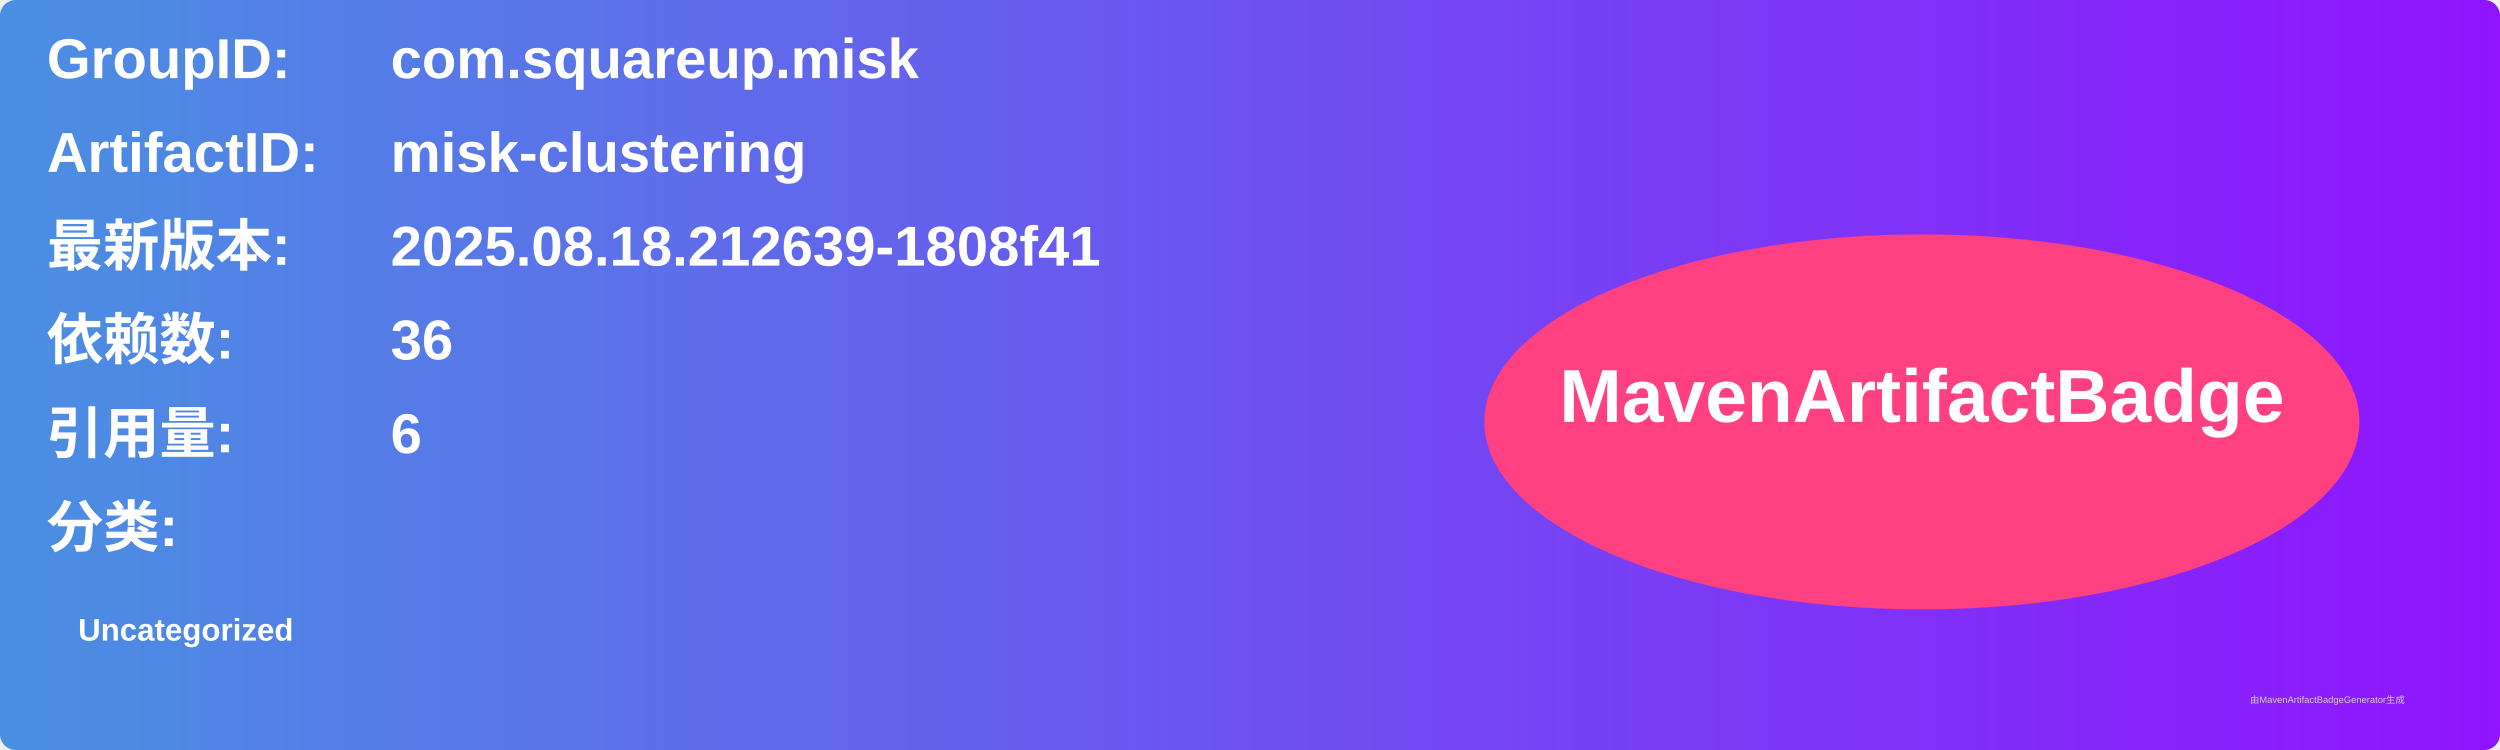
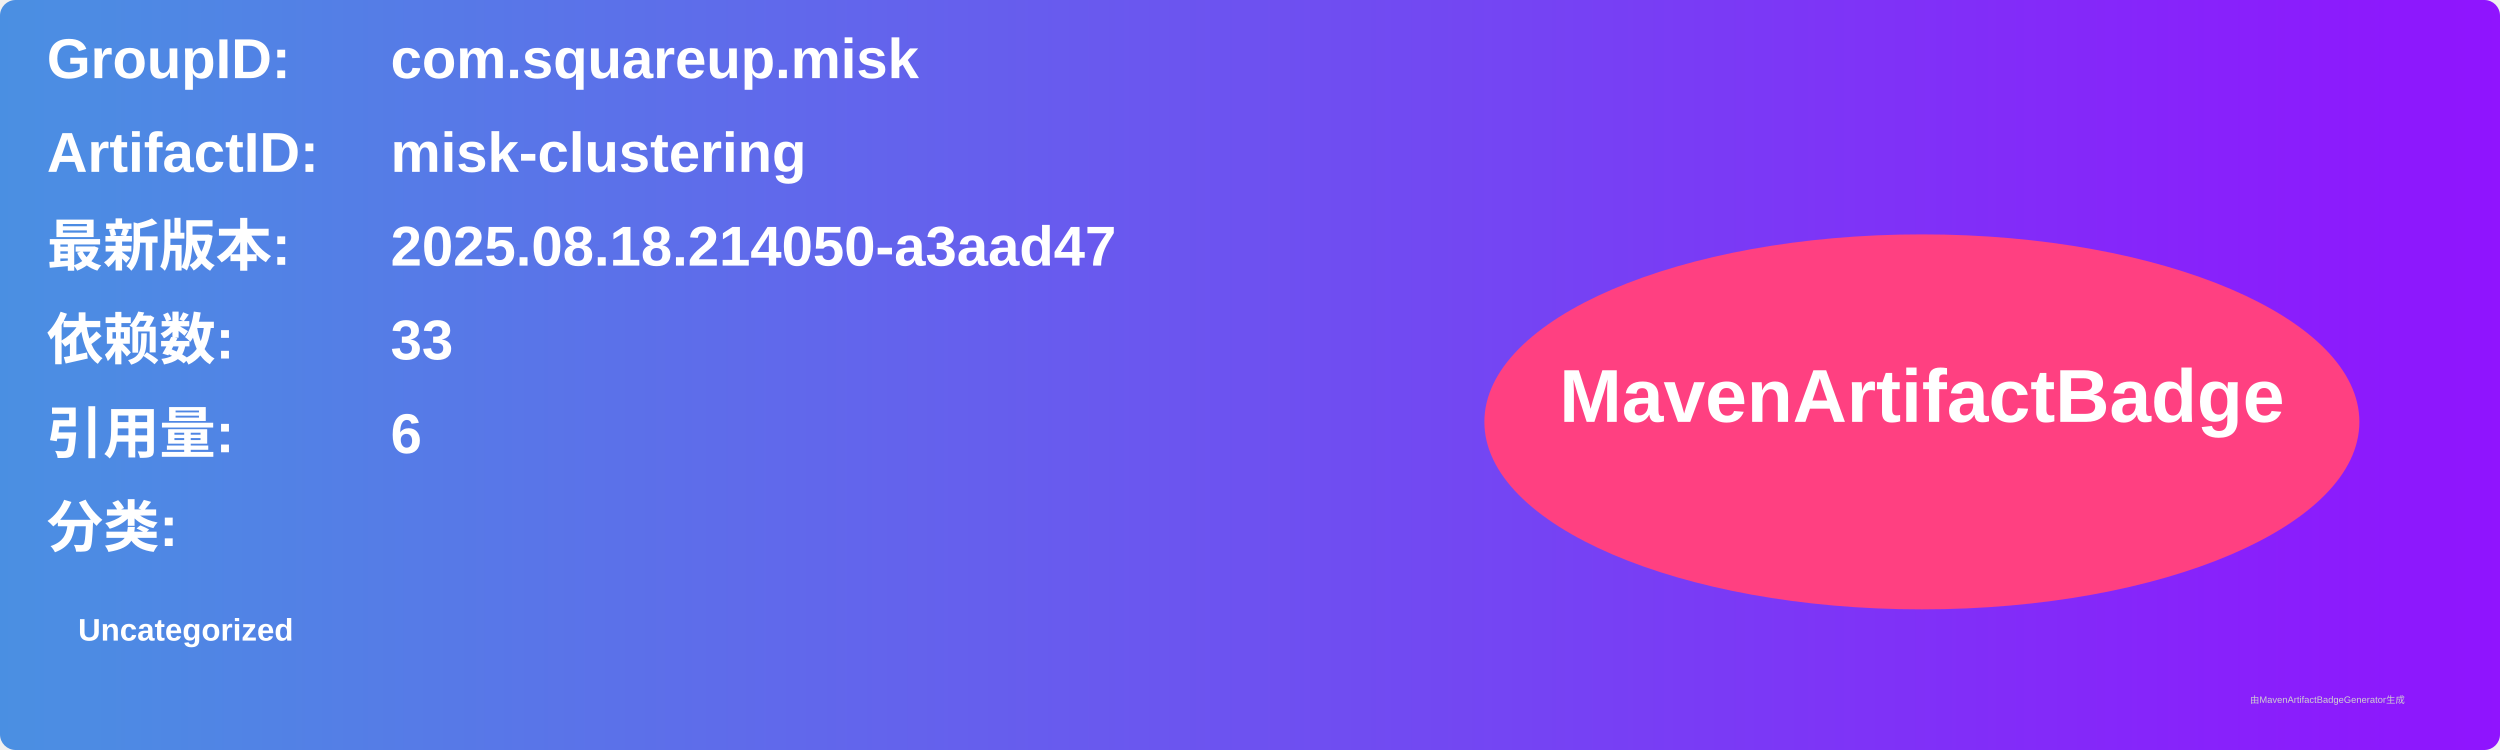
<svg xmlns="http://www.w3.org/2000/svg" width="800" height="240" viewBox="0 0 800 240">
  <linearGradient id="grad" x1="0%" y1="0%" x2="100%" y2="0%">
    <stop offset="0%" stop-color="#4a90e2" />
    <stop offset="100%" stop-color="#9013fe" />
  </linearGradient>
  <rect width="100%" height="100%" rx="5" ry="5" fill="url(#grad)" />
  <g transform="translate(15, 15)">
    <text x="0" y="10" font-family="Arial" font-size="18" fill="white" font-weight="bold" width="260">GroupID:</text>
    <text x="110" y="10" font-family="Arial" font-size="18" fill="white" font-weight="bold" width="460">com.squareup.misk</text>
    <text x="0" y="40" font-family="Arial" font-size="18" fill="white" font-weight="bold" width="260">ArtifactID:</text>
    <text x="110" y="40" font-family="Arial" font-size="18" fill="white" font-weight="bold" width="460">misk-clustering</text>
    <text x="0" y="70" font-family="Arial" font-size="18" fill="white" font-weight="bold">最新版本:</text>
    <text x="110" y="70" font-family="Arial" font-size="18" fill="white" font-weight="bold">
-       <tspan font-weight="bold">2025.08.18.212639-1808f41</tspan>
+       <tspan font-weight="bold">2025.08.18.214050-a3aad47</tspan>
    </text>
    <text x="0" y="100" font-family="Arial" font-size="18" fill="white" font-weight="bold">依赖数: </text>
    <text x="110" y="100" font-family="Arial" font-size="18" fill="white">
-       <tspan font-weight="bold">36</tspan>
+       <tspan font-weight="bold">33</tspan>
    </text>
    <text x="0" y="130" font-family="Arial" font-size="18" fill="white" font-weight="bold">引用量: </text>
    <text x="110" y="130" font-family="Arial" font-size="18" fill="white">
      <tspan font-weight="bold">6</tspan>
    </text>
    <text x="0" y="160" font-family="Arial" font-size="18" fill="white" font-weight="bold">分类:</text>
    <text x="10" y="190" font-family="Arial" font-size="10" fill="white">
      <tspan font-weight="bold">Uncategorized</tspan>
    </text>
    <ellipse cx="600" cy="120" rx="140" ry="60" fill="#ff4081" />
    <text x="600" y="120" text-anchor="middle" font-family="Arial" font-size="24" fill="white" font-weight="bold">MavenArtifactBadge</text>
  </g>
  <text x="720" y="225" font-family="Arial" font-size="3" fill="#d0d0d0">由MavenArtifactBadgeGenerator生成</text>
</svg>
